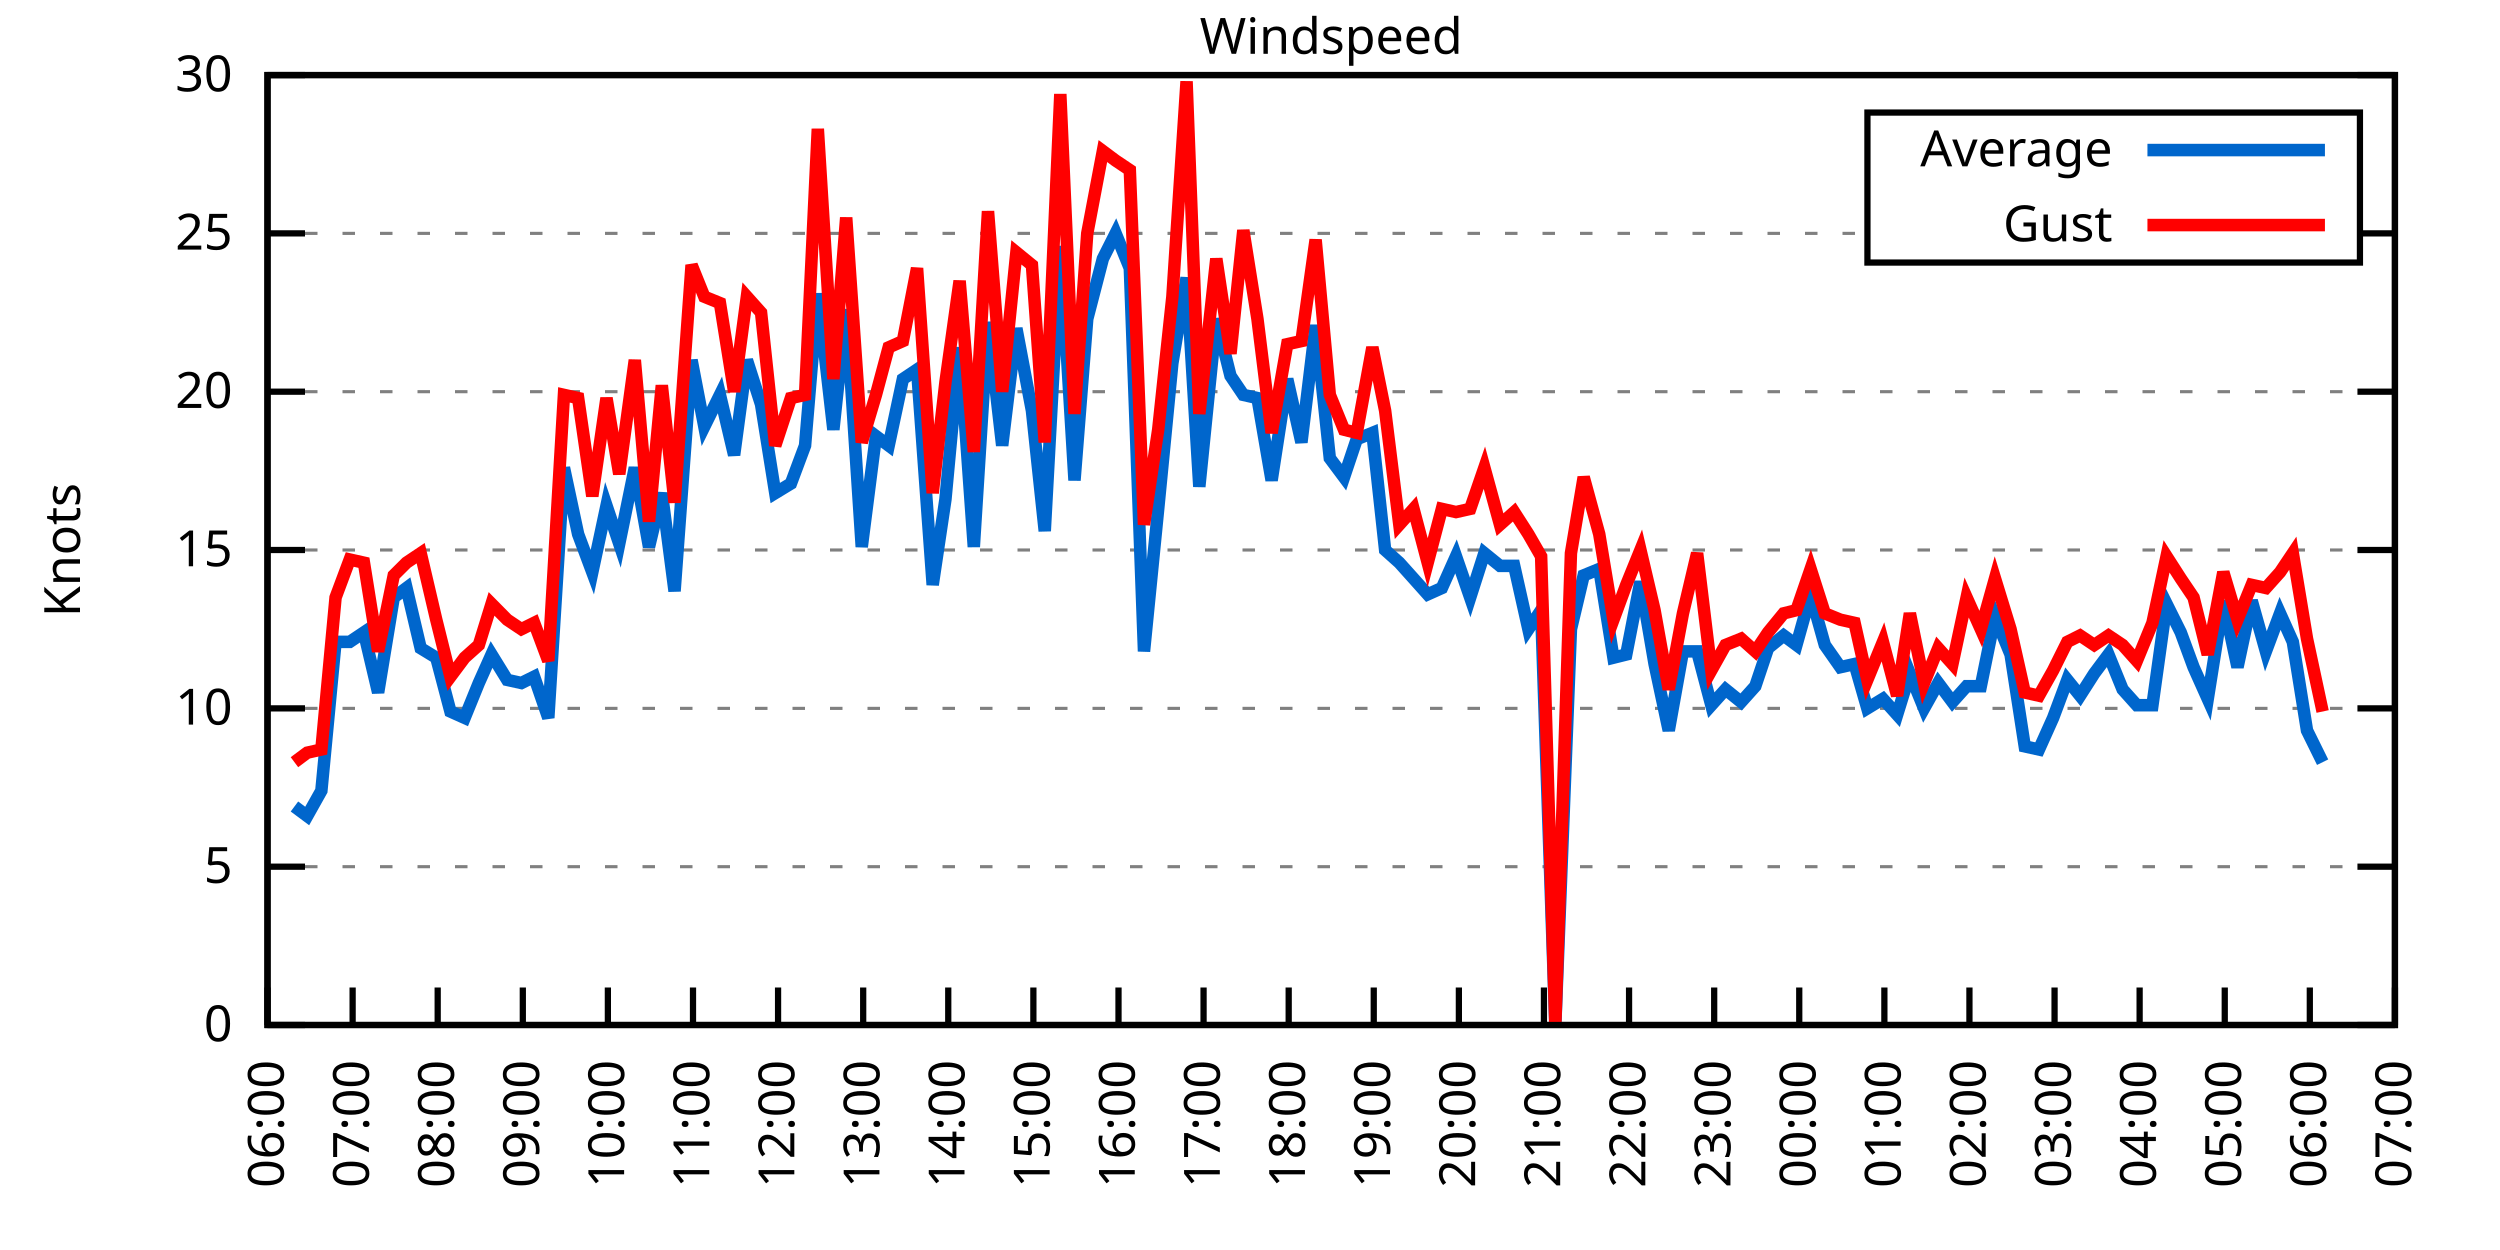
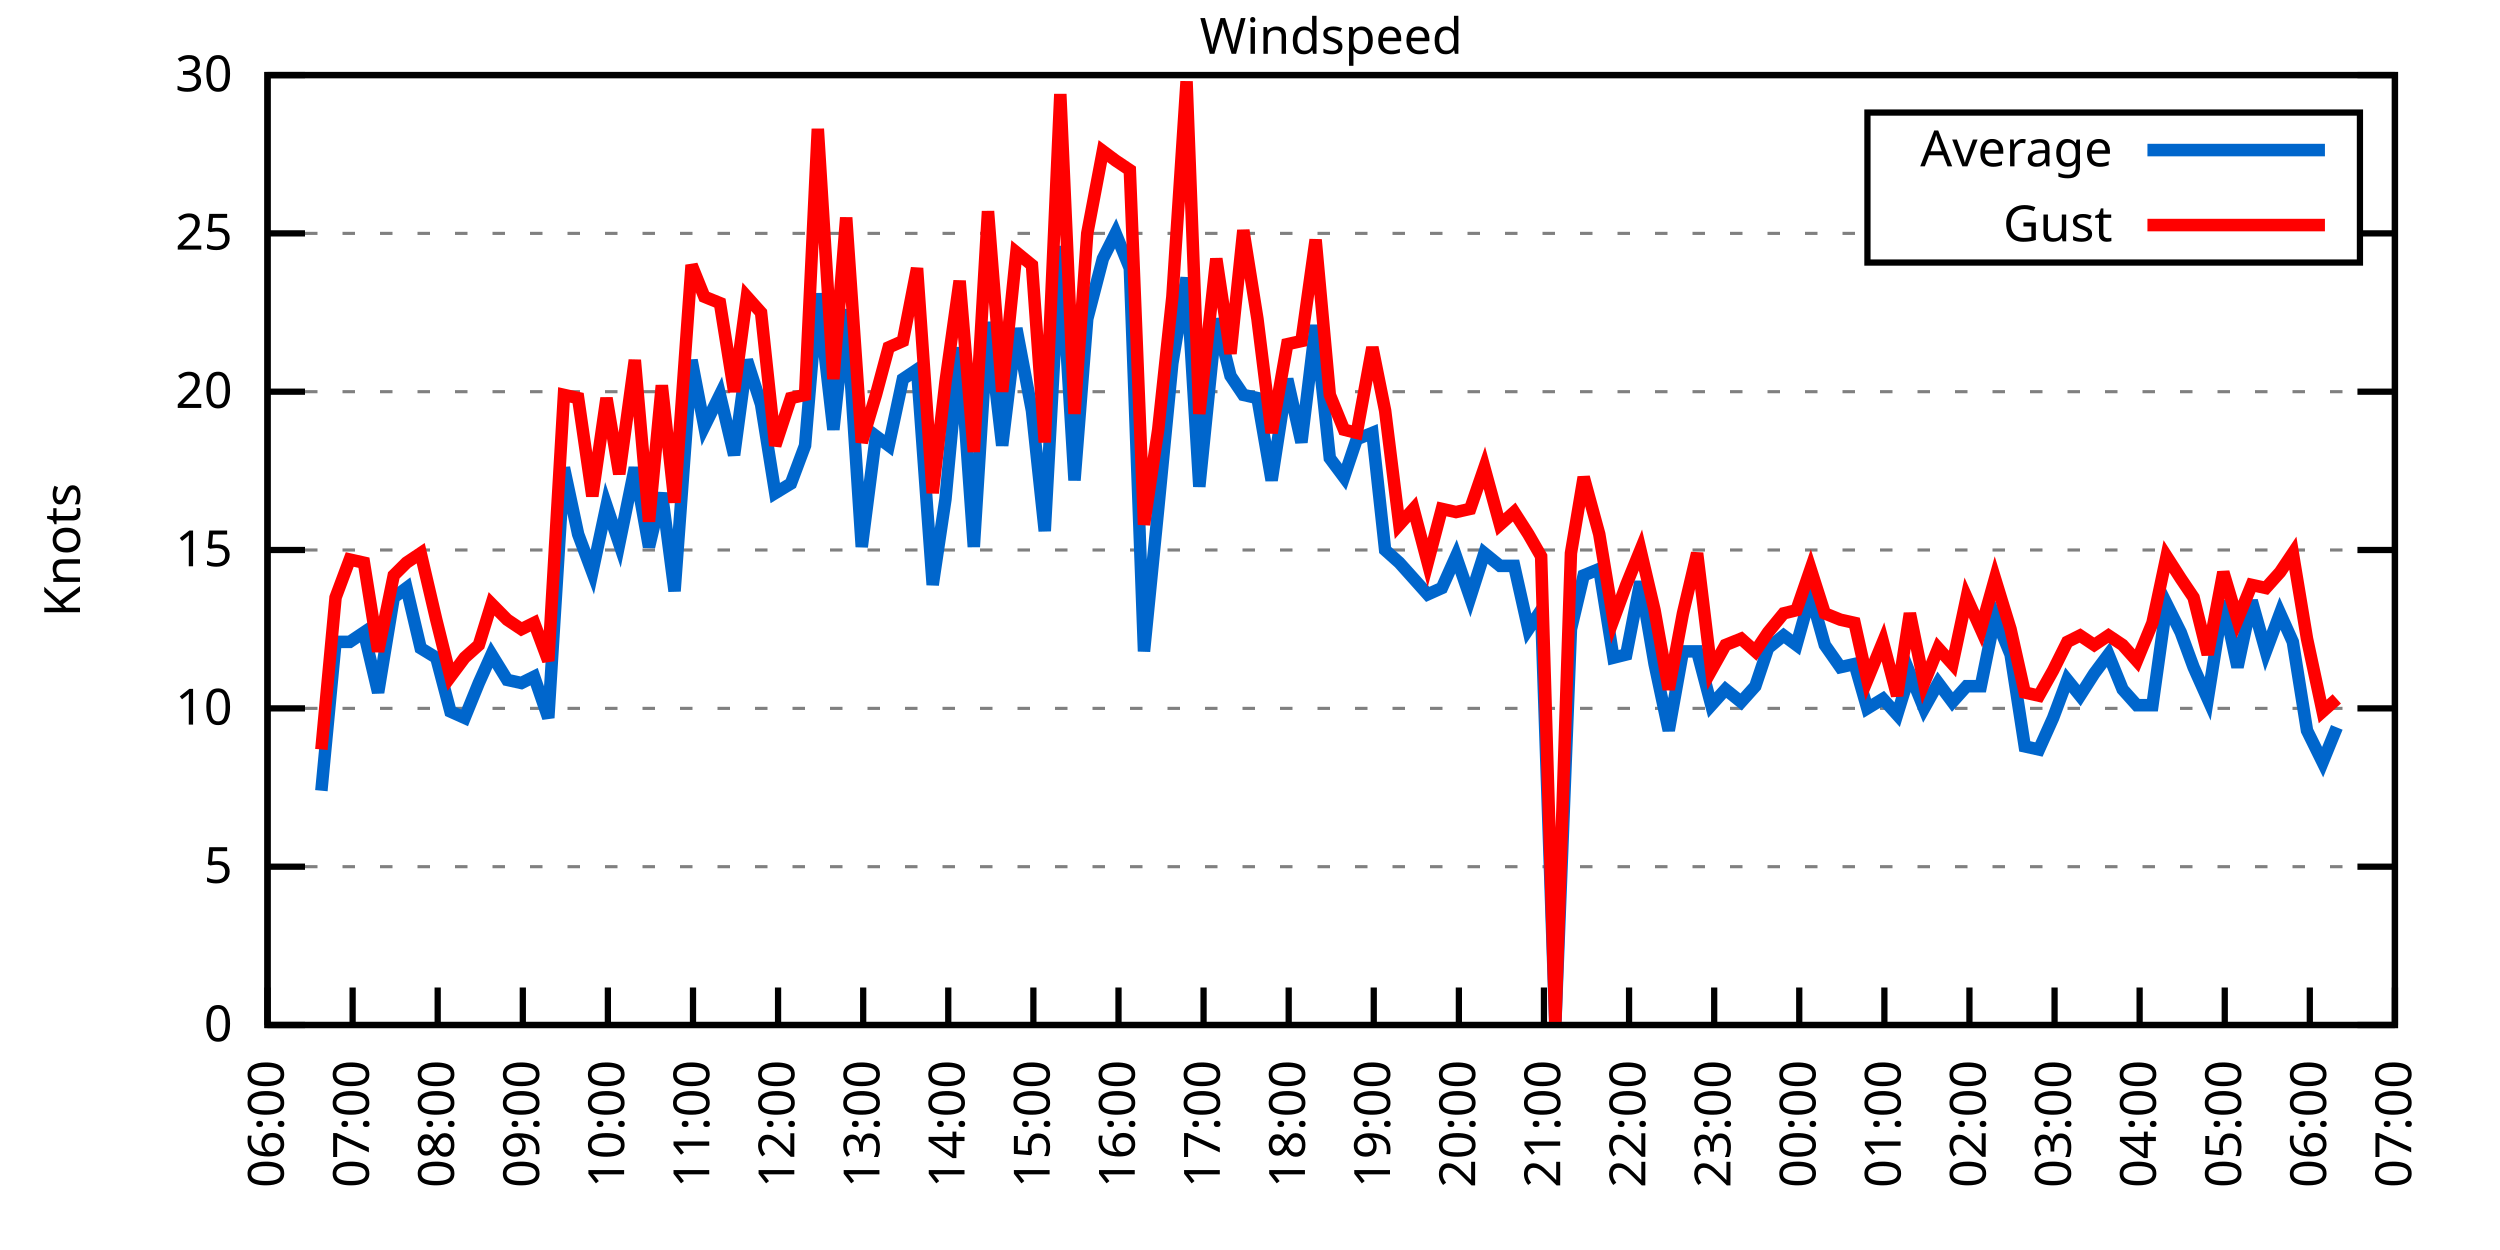
<svg xmlns="http://www.w3.org/2000/svg" xmlns:xlink="http://www.w3.org/1999/xlink" width="400" height="200" viewBox="0 0 400 200">
  <g id="gnuplot_canvas">
    <rect x="0" y="0" width="400" height="200" fill="none" />
    <defs>
      <circle id="gpDot" r="0.5" stroke-width="0.5" stroke="currentColor" />
      <path id="gpPt0" stroke-width="0.333" stroke="currentColor" d="M-1,0 h2 M0,-1 v2" />
      <path id="gpPt1" stroke-width="0.333" stroke="currentColor" d="M-1,-1 L1,1 M1,-1 L-1,1" />
      <path id="gpPt2" stroke-width="0.333" stroke="currentColor" d="M-1,0 L1,0 M0,-1 L0,1 M-1,-1 L1,1 M-1,1 L1,-1" />
      <rect id="gpPt3" stroke-width="0.333" stroke="currentColor" x="-1" y="-1" width="2" height="2" />
      <rect id="gpPt4" stroke-width="0.333" stroke="currentColor" fill="currentColor" x="-1" y="-1" width="2" height="2" />
      <circle id="gpPt5" stroke-width="0.333" stroke="currentColor" cx="0" cy="0" r="1" />
      <use xlink:href="#gpPt5" id="gpPt6" fill="currentColor" stroke="none" />
      <path id="gpPt7" stroke-width="0.333" stroke="currentColor" d="M0,-1.33 L-1.33,0.67 L1.33,0.67 z" />
      <use xlink:href="#gpPt7" id="gpPt8" fill="currentColor" stroke="none" />
      <use xlink:href="#gpPt7" id="gpPt9" stroke="currentColor" transform="rotate(180)" />
      <use xlink:href="#gpPt9" id="gpPt10" fill="currentColor" stroke="none" />
      <use xlink:href="#gpPt3" id="gpPt11" stroke="currentColor" transform="rotate(45)" />
      <use xlink:href="#gpPt11" id="gpPt12" fill="currentColor" stroke="none" />
      <path id="gpPt13" stroke-width="0.333" stroke="currentColor" d="M0,1.330 L1.265,0.411 L0.782,-1.067 L-0.782,-1.076 L-1.265,0.411 z" />
      <use xlink:href="#gpPt13" id="gpPt14" fill="currentColor" stroke="none" />
      <filter id="textbox" filterUnits="objectBoundingBox" x="0" y="0" height="1" width="1">
        <feFlood flood-color="white" flood-opacity="1" result="bgnd" />
        <feComposite in="SourceGraphic" in2="bgnd" operator="atop" />
      </filter>
      <filter id="greybox" filterUnits="objectBoundingBox" x="0" y="0" height="1" width="1">
        <feFlood flood-color="lightgrey" flood-opacity="1" result="grey" />
        <feComposite in="SourceGraphic" in2="grey" operator="atop" />
      </filter>
    </defs>
    <g fill="none" color="white" stroke="currentColor" stroke-width="1.00" stroke-linecap="butt" stroke-linejoin="miter">
</g>
    <g fill="none" color="black" stroke="currentColor" stroke-width="1.00" stroke-linecap="butt" stroke-linejoin="miter">
      <g stroke="none" shape-rendering="crispEdges">
        <polygon fill="rgb(255, 255, 255)" points="42.80,164.00 383.18,164.00 383.18,12.02 42.80,12.02 " />
      </g>
    </g>
    <g fill="none" color="black" stroke="currentColor" stroke-width="1.00" stroke-linecap="butt" stroke-linejoin="miter">
</g>
    <g fill="none" color="black" stroke="black" stroke-width="0.50" stroke-linecap="butt" stroke-linejoin="miter">
</g>
    <g fill="none" color="gray" stroke="currentColor" stroke-width="0.50" stroke-linecap="butt" stroke-linejoin="miter">
      <path stroke="gray" stroke-dasharray="2,4" class="gridline" d="M42.80,164.00 L383.19,164.00  " />
    </g>
    <g fill="none" color="gray" stroke="gray" stroke-width="1.00" stroke-linecap="butt" stroke-linejoin="miter">
</g>
    <g fill="none" color="black" stroke="currentColor" stroke-width="1.00" stroke-linecap="butt" stroke-linejoin="miter">
      <path stroke="black" d="M42.80,164.00 L48.80,164.00 M383.19,164.00 L377.19,164.00  " />
      <g transform="translate(37.20,166.60)" stroke="none" fill="black" font-family="Sans" font-size="8.00" text-anchor="end">
        <text>
          <tspan font-family="Sans"> 0</tspan>
        </text>
      </g>
    </g>
    <g fill="none" color="black" stroke="currentColor" stroke-width="1.00" stroke-linecap="butt" stroke-linejoin="miter">
</g>
    <g fill="none" color="black" stroke="black" stroke-width="0.50" stroke-linecap="butt" stroke-linejoin="miter">
</g>
    <g fill="none" color="gray" stroke="currentColor" stroke-width="0.50" stroke-linecap="butt" stroke-linejoin="miter">
      <path stroke="gray" stroke-dasharray="2,4" class="gridline" d="M42.80,138.67 L383.19,138.67  " />
    </g>
    <g fill="none" color="gray" stroke="gray" stroke-width="1.00" stroke-linecap="butt" stroke-linejoin="miter">
</g>
    <g fill="none" color="black" stroke="currentColor" stroke-width="1.00" stroke-linecap="butt" stroke-linejoin="miter">
      <path stroke="black" d="M42.80,138.67 L48.80,138.67 M383.19,138.67 L377.19,138.67  " />
      <g transform="translate(37.20,141.27)" stroke="none" fill="black" font-family="Sans" font-size="8.00" text-anchor="end">
        <text>
          <tspan font-family="Sans"> 5</tspan>
        </text>
      </g>
    </g>
    <g fill="none" color="black" stroke="currentColor" stroke-width="1.00" stroke-linecap="butt" stroke-linejoin="miter">
</g>
    <g fill="none" color="black" stroke="black" stroke-width="0.50" stroke-linecap="butt" stroke-linejoin="miter">
</g>
    <g fill="none" color="gray" stroke="currentColor" stroke-width="0.50" stroke-linecap="butt" stroke-linejoin="miter">
      <path stroke="gray" stroke-dasharray="2,4" class="gridline" d="M42.80,113.34 L383.19,113.34  " />
    </g>
    <g fill="none" color="gray" stroke="gray" stroke-width="1.00" stroke-linecap="butt" stroke-linejoin="miter">
</g>
    <g fill="none" color="black" stroke="currentColor" stroke-width="1.00" stroke-linecap="butt" stroke-linejoin="miter">
      <path stroke="black" d="M42.80,113.34 L48.80,113.34 M383.19,113.34 L377.19,113.34  " />
      <g transform="translate(37.20,115.94)" stroke="none" fill="black" font-family="Sans" font-size="8.00" text-anchor="end">
        <text>
          <tspan font-family="Sans"> 10</tspan>
        </text>
      </g>
    </g>
    <g fill="none" color="black" stroke="currentColor" stroke-width="1.00" stroke-linecap="butt" stroke-linejoin="miter">
</g>
    <g fill="none" color="black" stroke="black" stroke-width="0.50" stroke-linecap="butt" stroke-linejoin="miter">
</g>
    <g fill="none" color="gray" stroke="currentColor" stroke-width="0.50" stroke-linecap="butt" stroke-linejoin="miter">
      <path stroke="gray" stroke-dasharray="2,4" class="gridline" d="M42.80,88.00 L383.19,88.00  " />
    </g>
    <g fill="none" color="gray" stroke="gray" stroke-width="1.00" stroke-linecap="butt" stroke-linejoin="miter">
</g>
    <g fill="none" color="black" stroke="currentColor" stroke-width="1.00" stroke-linecap="butt" stroke-linejoin="miter">
      <path stroke="black" d="M42.80,88.00 L48.80,88.00 M383.19,88.00 L377.19,88.00  " />
      <g transform="translate(37.20,90.60)" stroke="none" fill="black" font-family="Sans" font-size="8.00" text-anchor="end">
        <text>
          <tspan font-family="Sans"> 15</tspan>
        </text>
      </g>
    </g>
    <g fill="none" color="black" stroke="currentColor" stroke-width="1.00" stroke-linecap="butt" stroke-linejoin="miter">
</g>
    <g fill="none" color="black" stroke="black" stroke-width="0.50" stroke-linecap="butt" stroke-linejoin="miter">
</g>
    <g fill="none" color="gray" stroke="currentColor" stroke-width="0.50" stroke-linecap="butt" stroke-linejoin="miter">
      <path stroke="gray" stroke-dasharray="2,4" class="gridline" d="M42.80,62.67 L383.19,62.67  " />
    </g>
    <g fill="none" color="gray" stroke="gray" stroke-width="1.00" stroke-linecap="butt" stroke-linejoin="miter">
</g>
    <g fill="none" color="black" stroke="currentColor" stroke-width="1.00" stroke-linecap="butt" stroke-linejoin="miter">
      <path stroke="black" d="M42.80,62.67 L48.80,62.67 M383.19,62.67 L377.19,62.67  " />
      <g transform="translate(37.20,65.27)" stroke="none" fill="black" font-family="Sans" font-size="8.00" text-anchor="end">
        <text>
          <tspan font-family="Sans"> 20</tspan>
        </text>
      </g>
    </g>
    <g fill="none" color="black" stroke="currentColor" stroke-width="1.00" stroke-linecap="butt" stroke-linejoin="miter">
</g>
    <g fill="none" color="black" stroke="black" stroke-width="0.50" stroke-linecap="butt" stroke-linejoin="miter">
</g>
    <g fill="none" color="gray" stroke="currentColor" stroke-width="0.50" stroke-linecap="butt" stroke-linejoin="miter">
      <path stroke="gray" stroke-dasharray="2,4" class="gridline" d="M42.80,37.34 L298.79,37.34 M377.59,37.34 L383.19,37.34  " />
    </g>
    <g fill="none" color="gray" stroke="gray" stroke-width="1.00" stroke-linecap="butt" stroke-linejoin="miter">
</g>
    <g fill="none" color="black" stroke="currentColor" stroke-width="1.00" stroke-linecap="butt" stroke-linejoin="miter">
      <path stroke="black" d="M42.80,37.34 L48.80,37.34 M383.19,37.34 L377.19,37.34  " />
      <g transform="translate(37.20,39.94)" stroke="none" fill="black" font-family="Sans" font-size="8.00" text-anchor="end">
        <text>
          <tspan font-family="Sans"> 25</tspan>
        </text>
      </g>
    </g>
    <g fill="none" color="black" stroke="currentColor" stroke-width="1.00" stroke-linecap="butt" stroke-linejoin="miter">
</g>
    <g fill="none" color="black" stroke="black" stroke-width="0.50" stroke-linecap="butt" stroke-linejoin="miter">
</g>
    <g fill="none" color="gray" stroke="currentColor" stroke-width="0.50" stroke-linecap="butt" stroke-linejoin="miter">
      <path stroke="gray" stroke-dasharray="2,4" class="gridline" d="M42.80,12.01 L383.19,12.01  " />
    </g>
    <g fill="none" color="gray" stroke="gray" stroke-width="1.00" stroke-linecap="butt" stroke-linejoin="miter">
</g>
    <g fill="none" color="black" stroke="currentColor" stroke-width="1.00" stroke-linecap="butt" stroke-linejoin="miter">
      <path stroke="black" d="M42.80,12.01 L48.80,12.01 M383.19,12.01 L377.19,12.01  " />
      <g transform="translate(37.20,14.61)" stroke="none" fill="black" font-family="Sans" font-size="8.00" text-anchor="end">
        <text>
          <tspan font-family="Sans"> 30</tspan>
        </text>
      </g>
    </g>
    <g fill="none" color="black" stroke="currentColor" stroke-width="1.00" stroke-linecap="butt" stroke-linejoin="miter">
      <path stroke="black" d="M42.80,164.00 L42.80,158.00  " />
      <g transform="translate(45.40,169.60) rotate(270.00)" stroke="none" fill="black" font-family="Sans" font-size="8.00" text-anchor="end">
        <text>
          <tspan font-family="Sans">06:00</tspan>
        </text>
      </g>
    </g>
    <g fill="none" color="black" stroke="currentColor" stroke-width="1.00" stroke-linecap="butt" stroke-linejoin="miter">
      <path stroke="black" d="M56.42,164.00 L56.42,158.00  " />
      <g transform="translate(59.02,169.60) rotate(270.00)" stroke="none" fill="black" font-family="Sans" font-size="8.00" text-anchor="end">
        <text>
          <tspan font-family="Sans">07:00</tspan>
        </text>
      </g>
    </g>
    <g fill="none" color="black" stroke="currentColor" stroke-width="1.00" stroke-linecap="butt" stroke-linejoin="miter">
      <path stroke="black" d="M70.03,164.00 L70.03,158.00  " />
      <g transform="translate(72.63,169.60) rotate(270.00)" stroke="none" fill="black" font-family="Sans" font-size="8.00" text-anchor="end">
        <text>
          <tspan font-family="Sans">08:00</tspan>
        </text>
      </g>
    </g>
    <g fill="none" color="black" stroke="currentColor" stroke-width="1.00" stroke-linecap="butt" stroke-linejoin="miter">
      <path stroke="black" d="M83.65,164.00 L83.65,158.00  " />
      <g transform="translate(86.25,169.60) rotate(270.00)" stroke="none" fill="black" font-family="Sans" font-size="8.00" text-anchor="end">
        <text>
          <tspan font-family="Sans">09:00</tspan>
        </text>
      </g>
    </g>
    <g fill="none" color="black" stroke="currentColor" stroke-width="1.00" stroke-linecap="butt" stroke-linejoin="miter">
      <path stroke="black" d="M97.26,164.00 L97.26,158.00  " />
      <g transform="translate(99.86,169.60) rotate(270.00)" stroke="none" fill="black" font-family="Sans" font-size="8.00" text-anchor="end">
        <text>
          <tspan font-family="Sans">10:00</tspan>
        </text>
      </g>
    </g>
    <g fill="none" color="black" stroke="currentColor" stroke-width="1.00" stroke-linecap="butt" stroke-linejoin="miter">
      <path stroke="black" d="M110.88,164.00 L110.88,158.00  " />
      <g transform="translate(113.48,169.60) rotate(270.00)" stroke="none" fill="black" font-family="Sans" font-size="8.00" text-anchor="end">
        <text>
          <tspan font-family="Sans">11:00</tspan>
        </text>
      </g>
    </g>
    <g fill="none" color="black" stroke="currentColor" stroke-width="1.00" stroke-linecap="butt" stroke-linejoin="miter">
      <path stroke="black" d="M124.49,164.00 L124.49,158.00  " />
      <g transform="translate(127.09,169.60) rotate(270.00)" stroke="none" fill="black" font-family="Sans" font-size="8.00" text-anchor="end">
        <text>
          <tspan font-family="Sans">12:00</tspan>
        </text>
      </g>
    </g>
    <g fill="none" color="black" stroke="currentColor" stroke-width="1.00" stroke-linecap="butt" stroke-linejoin="miter">
      <path stroke="black" d="M138.11,164.00 L138.11,158.00  " />
      <g transform="translate(140.71,169.60) rotate(270.00)" stroke="none" fill="black" font-family="Sans" font-size="8.00" text-anchor="end">
        <text>
          <tspan font-family="Sans">13:00</tspan>
        </text>
      </g>
    </g>
    <g fill="none" color="black" stroke="currentColor" stroke-width="1.00" stroke-linecap="butt" stroke-linejoin="miter">
      <path stroke="black" d="M151.72,164.00 L151.72,158.00  " />
      <g transform="translate(154.32,169.60) rotate(270.00)" stroke="none" fill="black" font-family="Sans" font-size="8.00" text-anchor="end">
        <text>
          <tspan font-family="Sans">14:00</tspan>
        </text>
      </g>
    </g>
    <g fill="none" color="black" stroke="currentColor" stroke-width="1.00" stroke-linecap="butt" stroke-linejoin="miter">
      <path stroke="black" d="M165.34,164.00 L165.34,158.00  " />
      <g transform="translate(167.94,169.60) rotate(270.00)" stroke="none" fill="black" font-family="Sans" font-size="8.00" text-anchor="end">
        <text>
          <tspan font-family="Sans">15:00</tspan>
        </text>
      </g>
    </g>
    <g fill="none" color="black" stroke="currentColor" stroke-width="1.00" stroke-linecap="butt" stroke-linejoin="miter">
      <path stroke="black" d="M178.96,164.00 L178.96,158.00  " />
      <g transform="translate(181.56,169.60) rotate(270.00)" stroke="none" fill="black" font-family="Sans" font-size="8.00" text-anchor="end">
        <text>
          <tspan font-family="Sans">16:00</tspan>
        </text>
      </g>
    </g>
    <g fill="none" color="black" stroke="currentColor" stroke-width="1.00" stroke-linecap="butt" stroke-linejoin="miter">
      <path stroke="black" d="M192.57,164.00 L192.57,158.00  " />
      <g transform="translate(195.17,169.60) rotate(270.00)" stroke="none" fill="black" font-family="Sans" font-size="8.00" text-anchor="end">
        <text>
          <tspan font-family="Sans">17:00</tspan>
        </text>
      </g>
    </g>
    <g fill="none" color="black" stroke="currentColor" stroke-width="1.00" stroke-linecap="butt" stroke-linejoin="miter">
      <path stroke="black" d="M206.19,164.00 L206.19,158.00  " />
      <g transform="translate(208.79,169.60) rotate(270.00)" stroke="none" fill="black" font-family="Sans" font-size="8.00" text-anchor="end">
        <text>
          <tspan font-family="Sans">18:00</tspan>
        </text>
      </g>
    </g>
    <g fill="none" color="black" stroke="currentColor" stroke-width="1.00" stroke-linecap="butt" stroke-linejoin="miter">
      <path stroke="black" d="M219.80,164.00 L219.80,158.00  " />
      <g transform="translate(222.40,169.60) rotate(270.00)" stroke="none" fill="black" font-family="Sans" font-size="8.00" text-anchor="end">
        <text>
          <tspan font-family="Sans">19:00</tspan>
        </text>
      </g>
    </g>
    <g fill="none" color="black" stroke="currentColor" stroke-width="1.00" stroke-linecap="butt" stroke-linejoin="miter">
      <path stroke="black" d="M233.42,164.00 L233.42,158.00  " />
      <g transform="translate(236.02,169.60) rotate(270.00)" stroke="none" fill="black" font-family="Sans" font-size="8.00" text-anchor="end">
        <text>
          <tspan font-family="Sans">20:00</tspan>
        </text>
      </g>
    </g>
    <g fill="none" color="black" stroke="currentColor" stroke-width="1.00" stroke-linecap="butt" stroke-linejoin="miter">
      <path stroke="black" d="M247.03,164.00 L247.03,158.00  " />
      <g transform="translate(249.63,169.60) rotate(270.00)" stroke="none" fill="black" font-family="Sans" font-size="8.00" text-anchor="end">
        <text>
          <tspan font-family="Sans">21:00</tspan>
        </text>
      </g>
    </g>
    <g fill="none" color="black" stroke="currentColor" stroke-width="1.00" stroke-linecap="butt" stroke-linejoin="miter">
      <path stroke="black" d="M260.65,164.00 L260.65,158.00  " />
      <g transform="translate(263.25,169.60) rotate(270.00)" stroke="none" fill="black" font-family="Sans" font-size="8.00" text-anchor="end">
        <text>
          <tspan font-family="Sans">22:00</tspan>
        </text>
      </g>
    </g>
    <g fill="none" color="black" stroke="currentColor" stroke-width="1.00" stroke-linecap="butt" stroke-linejoin="miter">
      <path stroke="black" d="M274.27,164.00 L274.27,158.00  " />
      <g transform="translate(276.87,169.60) rotate(270.00)" stroke="none" fill="black" font-family="Sans" font-size="8.00" text-anchor="end">
        <text>
          <tspan font-family="Sans">23:00</tspan>
        </text>
      </g>
    </g>
    <g fill="none" color="black" stroke="currentColor" stroke-width="1.00" stroke-linecap="butt" stroke-linejoin="miter">
      <path stroke="black" d="M287.88,164.00 L287.88,158.00  " />
      <g transform="translate(290.48,169.60) rotate(270.00)" stroke="none" fill="black" font-family="Sans" font-size="8.00" text-anchor="end">
        <text>
          <tspan font-family="Sans">00:00</tspan>
        </text>
      </g>
    </g>
    <g fill="none" color="black" stroke="currentColor" stroke-width="1.00" stroke-linecap="butt" stroke-linejoin="miter">
      <path stroke="black" d="M301.50,164.00 L301.50,158.00  " />
      <g transform="translate(304.10,169.60) rotate(270.00)" stroke="none" fill="black" font-family="Sans" font-size="8.00" text-anchor="end">
        <text>
          <tspan font-family="Sans">01:00</tspan>
        </text>
      </g>
    </g>
    <g fill="none" color="black" stroke="currentColor" stroke-width="1.00" stroke-linecap="butt" stroke-linejoin="miter">
      <path stroke="black" d="M315.11,164.00 L315.11,158.00  " />
      <g transform="translate(317.71,169.60) rotate(270.00)" stroke="none" fill="black" font-family="Sans" font-size="8.00" text-anchor="end">
        <text>
          <tspan font-family="Sans">02:00</tspan>
        </text>
      </g>
    </g>
    <g fill="none" color="black" stroke="currentColor" stroke-width="1.00" stroke-linecap="butt" stroke-linejoin="miter">
      <path stroke="black" d="M328.73,164.00 L328.73,158.00  " />
      <g transform="translate(331.33,169.60) rotate(270.00)" stroke="none" fill="black" font-family="Sans" font-size="8.00" text-anchor="end">
        <text>
          <tspan font-family="Sans">03:00</tspan>
        </text>
      </g>
    </g>
    <g fill="none" color="black" stroke="currentColor" stroke-width="1.00" stroke-linecap="butt" stroke-linejoin="miter">
      <path stroke="black" d="M342.34,164.00 L342.34,158.00  " />
      <g transform="translate(344.94,169.60) rotate(270.00)" stroke="none" fill="black" font-family="Sans" font-size="8.00" text-anchor="end">
        <text>
          <tspan font-family="Sans">04:00</tspan>
        </text>
      </g>
    </g>
    <g fill="none" color="black" stroke="currentColor" stroke-width="1.00" stroke-linecap="butt" stroke-linejoin="miter">
      <path stroke="black" d="M355.96,164.00 L355.96,158.00  " />
      <g transform="translate(358.56,169.60) rotate(270.00)" stroke="none" fill="black" font-family="Sans" font-size="8.00" text-anchor="end">
        <text>
          <tspan font-family="Sans">05:00</tspan>
        </text>
      </g>
    </g>
    <g fill="none" color="black" stroke="currentColor" stroke-width="1.00" stroke-linecap="butt" stroke-linejoin="miter">
      <path stroke="black" d="M369.57,164.00 L369.57,158.00  " />
      <g transform="translate(372.17,169.60) rotate(270.00)" stroke="none" fill="black" font-family="Sans" font-size="8.00" text-anchor="end">
        <text>
          <tspan font-family="Sans">06:00</tspan>
        </text>
      </g>
    </g>
    <g fill="none" color="black" stroke="currentColor" stroke-width="1.00" stroke-linecap="butt" stroke-linejoin="miter">
      <path stroke="black" d="M383.19,164.00 L383.19,158.00  " />
      <g transform="translate(385.79,169.60) rotate(270.00)" stroke="none" fill="black" font-family="Sans" font-size="8.00" text-anchor="end">
        <text>
          <tspan font-family="Sans">07:00</tspan>
        </text>
      </g>
    </g>
    <g fill="none" color="black" stroke="currentColor" stroke-width="1.00" stroke-linecap="butt" stroke-linejoin="miter">
</g>
    <g fill="none" color="black" stroke="currentColor" stroke-width="1.00" stroke-linecap="butt" stroke-linejoin="miter">
      <path stroke="black" d="M42.80,12.01 L42.80,164.00 L383.19,164.00 L383.19,12.01 L42.80,12.01 Z  " />
    </g>
    <g fill="none" color="black" stroke="currentColor" stroke-width="1.00" stroke-linecap="butt" stroke-linejoin="miter">
</g>
    <g fill="none" color="black" stroke="currentColor" stroke-width="1.00" stroke-linecap="butt" stroke-linejoin="miter">
      <path stroke="black" d="M298.79,42.01 L298.79,18.01 L377.59,18.01 L377.59,42.01 L298.79,42.01 Z  " />
    </g>
    <g id="Windspeed_plot_1">
      <g fill="none" color="white" stroke="black" stroke-width="2.00" stroke-linecap="butt" stroke-linejoin="miter">
</g>
      <g fill="none" color="black" stroke="currentColor" stroke-width="2.00" stroke-linecap="butt" stroke-linejoin="miter">
        <g transform="translate(337.99,26.61)" stroke="none" fill="black" font-family="Sans" font-size="8.00" text-anchor="end">
          <text>
            <tspan font-family="Sans">Average</tspan>
          </text>
        </g>
      </g>
      <g fill="none" color="black" stroke="currentColor" stroke-width="2.00" stroke-linecap="butt" stroke-linejoin="miter">
-         <path stroke="rgb(  0, 102, 204)" d="M343.59,24.01 L371.99,24.01 M47.11,129.04 L49.15,130.56 L51.42,126.51 L53.69,102.70 L55.96,102.70 L58.23,101.18   L60.50,110.80 L63.00,95.60 L65.04,94.08 L67.31,103.71 L69.80,105.23 L72.07,113.84 L74.34,114.86 L76.61,109.28   L78.65,104.72 L81.15,108.78 L83.42,109.28 L85.46,108.27 L87.73,114.86 L90.23,74.83 L92.50,85.47 L94.77,91.55   L97.04,80.91 L99.08,86.99 L101.57,74.83 L103.84,87.50 L105.89,78.89 L107.93,94.59 L110.65,57.61 L112.69,68.25   L115.19,63.18 L117.46,72.81 L119.50,57.61 L121.77,64.70 L124.04,78.89 L126.54,77.37 L128.81,71.29 L130.85,46.97   L133.34,68.75 L135.39,49.50 L137.88,87.50 L140.15,69.77 L142.19,71.29 L144.46,60.65 L146.73,59.13 L149.23,93.58   L151.27,79.90 L153.54,55.58 L155.81,87.50 L158.08,51.53 L160.35,71.29 L162.62,52.54 L165.11,65.71 L167.16,84.97   L169.65,39.37 L171.92,76.86 L173.96,51.02 L176.46,41.39 L178.50,37.34 L180.77,42.91 L183.04,104.22 L185.31,81.42   L187.58,58.11 L189.85,44.43 L191.89,77.87 L194.61,51.02 L196.88,60.14 L198.93,63.18 L201.19,63.69 L203.46,76.86   L205.96,60.65 L208.23,70.78 L210.50,52.03 L212.77,73.31 L215.04,76.35 L217.08,70.27 L219.58,69.26 L221.62,88.00   L223.89,90.03 L226.16,92.56 L228.43,95.10 L230.70,94.08 L232.96,89.02 L235.23,95.60 L237.50,88.51 L240.00,90.54   L242.27,90.54 L244.54,100.67 L246.58,97.63 L248.85,164.00 L251.35,100.67 L253.39,92.06 L255.88,91.04 L258.15,105.23   L260.20,104.72 L262.47,93.07 L264.73,106.24 L267.00,116.88 L269.27,104.22 L271.54,104.22 L273.81,112.83 L276.08,110.30   L278.58,112.32 L280.85,109.79 L282.89,103.71 L285.38,101.68 L287.43,103.20 L289.70,95.10 L291.97,103.20 L294.46,106.75   L296.73,106.24 L298.77,113.34 L301.27,111.82 L303.54,114.35 L305.58,107.76 L307.85,113.34 L310.12,109.28 L312.39,112.32   L314.66,109.79 L316.93,109.79 L319.20,98.64 L321.69,104.72 L323.96,119.42 L326.23,119.92 L328.50,114.86 L330.77,108.78   L332.81,111.31 L335.08,107.76 L337.35,104.72 L339.62,110.30 L341.89,112.83 L344.39,112.83 L346.65,96.62 L348.92,101.18   L350.97,106.75 L353.24,111.82 L355.73,96.11 L358.00,106.75 L360.27,96.11 L362.54,104.22 L364.81,98.14 L366.85,102.70   L369.12,116.88 L371.62,121.95  " />
+         <path stroke="rgb(  0, 102, 204)" d="M343.59,24.01 L371.99,24.01 M51.42,126.51 L53.69,102.70 L55.96,102.70 L58.23,101.18 L60.50,110.80 L63.00,95.60   L65.04,94.08 L67.31,103.71 L69.80,105.23 L72.07,113.84 L74.34,114.86 L76.61,109.28 L78.65,104.72 L81.15,108.78   L83.42,109.28 L85.46,108.27 L87.73,114.86 L90.23,74.83 L92.50,85.47 L94.77,91.55 L97.04,80.91 L99.08,86.99   L101.57,74.83 L103.84,87.50 L105.89,78.89 L107.93,94.59 L110.65,57.61 L112.69,68.25 L115.19,63.18 L117.46,72.81   L119.50,57.61 L121.77,64.70 L124.04,78.89 L126.54,77.37 L128.81,71.29 L130.85,46.97 L133.34,68.75 L135.39,49.50   L137.88,87.50 L140.15,69.77 L142.19,71.29 L144.46,60.65 L146.73,59.13 L149.23,93.58 L151.27,79.90 L153.54,55.58   L155.81,87.50 L158.08,51.53 L160.35,71.29 L162.62,52.54 L165.11,65.71 L167.16,84.97 L169.65,39.37 L171.92,76.86   L173.96,51.02 L176.46,41.39 L178.50,37.34 L180.77,42.91 L183.04,104.22 L185.31,81.42 L187.58,58.11 L189.85,44.43   L191.89,77.87 L194.61,51.02 L196.88,60.14 L198.93,63.18 L201.19,63.69 L203.46,76.86 L205.96,60.65 L208.23,70.78   L210.50,52.03 L212.77,73.31 L215.04,76.35 L217.08,70.27 L219.58,69.26 L221.62,88.00 L223.89,90.03 L226.16,92.56   L228.43,95.10 L230.70,94.08 L232.96,89.02 L235.23,95.60 L237.50,88.51 L240.00,90.54 L242.27,90.54 L244.54,100.67   L246.58,97.63 L248.85,164.00 L251.35,100.67 L253.39,92.06 L255.88,91.04 L258.15,105.23 L260.20,104.72 L262.47,93.07   L264.73,106.24 L267.00,116.88 L269.27,104.22 L271.54,104.22 L273.81,112.83 L276.08,110.30 L278.58,112.32 L280.85,109.79   L282.89,103.71 L285.38,101.68 L287.43,103.20 L289.70,95.10 L291.97,103.20 L294.46,106.75 L296.73,106.24 L298.77,113.34   L301.27,111.82 L303.54,114.35 L305.58,107.76 L307.85,113.34 L310.12,109.28 L312.39,112.32 L314.66,109.79 L316.93,109.79   L319.20,98.64 L321.69,104.72 L323.96,119.42 L326.23,119.92 L328.50,114.86 L330.77,108.78 L332.81,111.31 L335.08,107.76   L337.35,104.72 L339.62,110.30 L341.89,112.83 L344.39,112.83 L346.65,96.62 L348.92,101.18 L350.97,106.75 L353.24,111.82   L355.73,96.11 L358.00,106.75 L360.27,96.11 L362.54,104.22 L364.81,98.14 L366.85,102.70 L369.12,116.88 L371.62,121.95   L373.89,116.38  " />
      </g>
    </g>
    <g id="Windspeed_plot_2">
      <g fill="none" color="black" stroke="currentColor" stroke-width="2.00" stroke-linecap="butt" stroke-linejoin="miter">
        <g transform="translate(337.99,38.61)" stroke="none" fill="black" font-family="Sans" font-size="8.00" text-anchor="end">
          <text>
            <tspan font-family="Sans">Gust</tspan>
          </text>
        </g>
      </g>
      <g fill="none" color="black" stroke="currentColor" stroke-width="2.00" stroke-linecap="butt" stroke-linejoin="miter">
-         <path stroke="rgb(255,   0,   0)" d="M343.59,36.01 L371.99,36.01 M47.11,121.95 L49.15,120.43 L51.42,119.92 L53.69,95.60 L55.96,89.52 L58.23,90.03   L60.50,104.22 L63.00,92.06 L65.04,90.03 L67.31,88.51 L69.80,99.15 L72.07,108.27 L74.34,105.23 L76.61,103.20   L78.65,96.62 L81.15,99.15 L83.42,100.67 L85.46,99.66 L87.73,105.74 L90.23,63.18 L92.50,63.69 L94.77,79.39   L97.04,63.69 L99.08,75.85 L101.57,57.61 L103.84,83.45 L105.89,61.66 L107.93,80.41 L110.65,42.41 L112.69,47.47   L115.19,48.49 L117.46,62.67 L119.50,47.47 L121.77,50.01 L124.04,71.29 L126.54,63.69 L128.81,63.18 L130.85,20.62   L133.34,60.65 L135.39,34.81 L137.88,70.78 L140.15,63.18 L142.19,55.58 L144.46,54.57 L146.73,42.91 L149.23,78.89   L151.27,61.15 L153.54,44.94 L155.81,72.30 L158.08,33.80 L160.35,62.67 L162.62,40.38 L165.11,42.41 L167.16,70.78   L169.65,15.05 L171.92,66.22 L173.96,37.34 L176.46,24.17 L178.50,25.69 L180.77,27.21 L183.04,83.95 L185.31,68.75   L187.58,47.47 L189.85,13.02 L191.89,66.22 L194.61,41.39 L196.88,56.59 L198.93,36.84 L201.19,51.02 L203.46,69.26   L205.96,55.07 L208.23,54.57 L210.50,38.35 L212.77,63.18 L215.04,68.75 L217.08,69.26 L219.58,55.58 L221.62,65.71   L223.89,83.95 L226.16,81.42 L228.43,90.03 L230.70,81.42 L232.96,81.93 L235.23,81.42 L237.50,74.83 L240.00,83.95   L242.27,81.93 L244.54,85.47 L246.58,89.02 L248.85,164.00 L251.35,88.51 L253.39,76.35 L255.88,85.47 L258.15,99.15   L260.20,93.58 L262.47,88.00 L264.73,97.63 L267.00,110.30 L269.27,98.14 L271.54,88.51 L273.81,107.26 L276.08,103.20   L278.58,102.19 L280.85,104.22 L282.89,101.18 L285.38,98.14 L287.43,97.63 L289.70,91.04 L291.97,98.14 L294.46,99.15   L296.73,99.66 L298.77,108.78 L301.27,102.70 L303.54,111.31 L305.58,98.14 L307.85,109.28 L310.12,103.71 L312.39,106.24   L314.66,95.60 L316.93,100.67 L319.20,92.56 L321.69,100.67 L323.96,110.80 L326.23,111.31 L328.50,107.26 L330.77,102.70   L332.81,101.68 L335.08,103.20 L337.35,101.68 L339.62,103.20 L341.89,105.74 L344.39,99.66 L346.65,89.02 L348.92,92.56   L350.97,95.60 L353.24,104.72 L355.73,91.55 L358.00,99.15 L360.27,93.58 L362.54,94.08 L364.81,91.55 L366.85,88.51   L369.12,102.19 L371.62,113.84  " />
+         <path stroke="rgb(255,   0,   0)" d="M343.59,36.01 L371.99,36.01 M51.42,119.92 L53.69,95.60 L55.96,89.52 L58.23,90.03 L60.50,104.22 L63.00,92.06   L65.04,90.03 L67.31,88.51 L69.80,99.15 L72.07,108.27 L74.34,105.23 L76.61,103.20 L78.65,96.62 L81.15,99.15   L83.42,100.67 L85.46,99.66 L87.73,105.74 L90.23,63.18 L92.50,63.69 L94.77,79.39 L97.04,63.69 L99.08,75.85   L101.57,57.61 L103.84,83.45 L105.89,61.66 L107.93,80.41 L110.65,42.41 L112.69,47.47 L115.19,48.49 L117.46,62.67   L119.50,47.47 L121.77,50.01 L124.04,71.29 L126.54,63.69 L128.81,63.18 L130.85,20.62 L133.34,60.65 L135.39,34.81   L137.88,70.78 L140.15,63.18 L142.19,55.58 L144.46,54.57 L146.73,42.91 L149.23,78.89 L151.27,61.15 L153.54,44.94   L155.81,72.30 L158.08,33.80 L160.35,62.67 L162.62,40.38 L165.11,42.41 L167.16,70.78 L169.65,15.05 L171.92,66.22   L173.96,37.34 L176.46,24.17 L178.50,25.69 L180.77,27.21 L183.04,83.95 L185.31,68.75 L187.58,47.47 L189.85,13.02   L191.89,66.22 L194.61,41.39 L196.88,56.59 L198.93,36.84 L201.19,51.02 L203.46,69.26 L205.96,55.07 L208.23,54.57   L210.50,38.35 L212.77,63.18 L215.04,68.75 L217.08,69.26 L219.58,55.58 L221.62,65.71 L223.89,83.95 L226.16,81.42   L228.43,90.03 L230.70,81.42 L232.96,81.93 L235.23,81.42 L237.50,74.83 L240.00,83.95 L242.27,81.93 L244.54,85.47   L246.58,89.02 L248.85,164.00 L251.35,88.51 L253.39,76.35 L255.88,85.47 L258.15,99.15 L260.20,93.58 L262.47,88.00   L264.73,97.63 L267.00,110.30 L269.27,98.14 L271.54,88.51 L273.81,107.26 L276.08,103.20 L278.58,102.19 L280.85,104.22   L282.89,101.18 L285.38,98.14 L287.43,97.63 L289.70,91.04 L291.97,98.14 L294.46,99.15 L296.73,99.66 L298.77,108.78   L301.27,102.70 L303.54,111.31 L305.58,98.14 L307.85,109.28 L310.12,103.71 L312.39,106.24 L314.66,95.60 L316.93,100.67   L319.20,92.56 L321.69,100.67 L323.96,110.80 L326.23,111.31 L328.50,107.26 L330.77,102.70 L332.81,101.68 L335.08,103.20   L337.35,101.68 L339.62,103.20 L341.89,105.74 L344.39,99.66 L346.65,89.02 L348.92,92.56 L350.97,95.60 L353.24,104.72   L355.73,91.55 L358.00,99.15 L360.27,93.58 L362.54,94.08 L364.81,91.55 L366.85,88.51 L369.12,102.19 L371.62,113.84   L373.89,111.82  " />
      </g>
    </g>
    <g fill="none" color="black" stroke="currentColor" stroke-width="2.00" stroke-linecap="butt" stroke-linejoin="miter">
</g>
    <g fill="none" color="black" stroke="black" stroke-width="1.00" stroke-linecap="butt" stroke-linejoin="miter">
</g>
    <g fill="none" color="black" stroke="currentColor" stroke-width="1.00" stroke-linecap="butt" stroke-linejoin="miter">
      <path stroke="black" d="M42.80,12.01 L42.80,164.00 L383.19,164.00 L383.19,12.01 L42.80,12.01 Z  " />
      <g transform="translate(12.80,88.01) rotate(270.00)" stroke="none" fill="black" font-family="Sans" font-size="8.00" text-anchor="middle">
        <text>
          <tspan font-family="Sans">Knots</tspan>
        </text>
      </g>
    </g>
    <g fill="none" color="black" stroke="currentColor" stroke-width="1.00" stroke-linecap="butt" stroke-linejoin="miter">
</g>
    <g fill="none" color="black" stroke="currentColor" stroke-width="1.00" stroke-linecap="butt" stroke-linejoin="miter">
      <g transform="translate(212.99,8.61)" stroke="none" fill="black" font-family="Sans" font-size="8.00" text-anchor="middle">
        <text>
          <tspan font-family="Sans">Windspeed</tspan>
        </text>
      </g>
    </g>
    <g fill="none" color="black" stroke="currentColor" stroke-width="1.00" stroke-linecap="butt" stroke-linejoin="miter">
</g>
  </g>
</svg>
